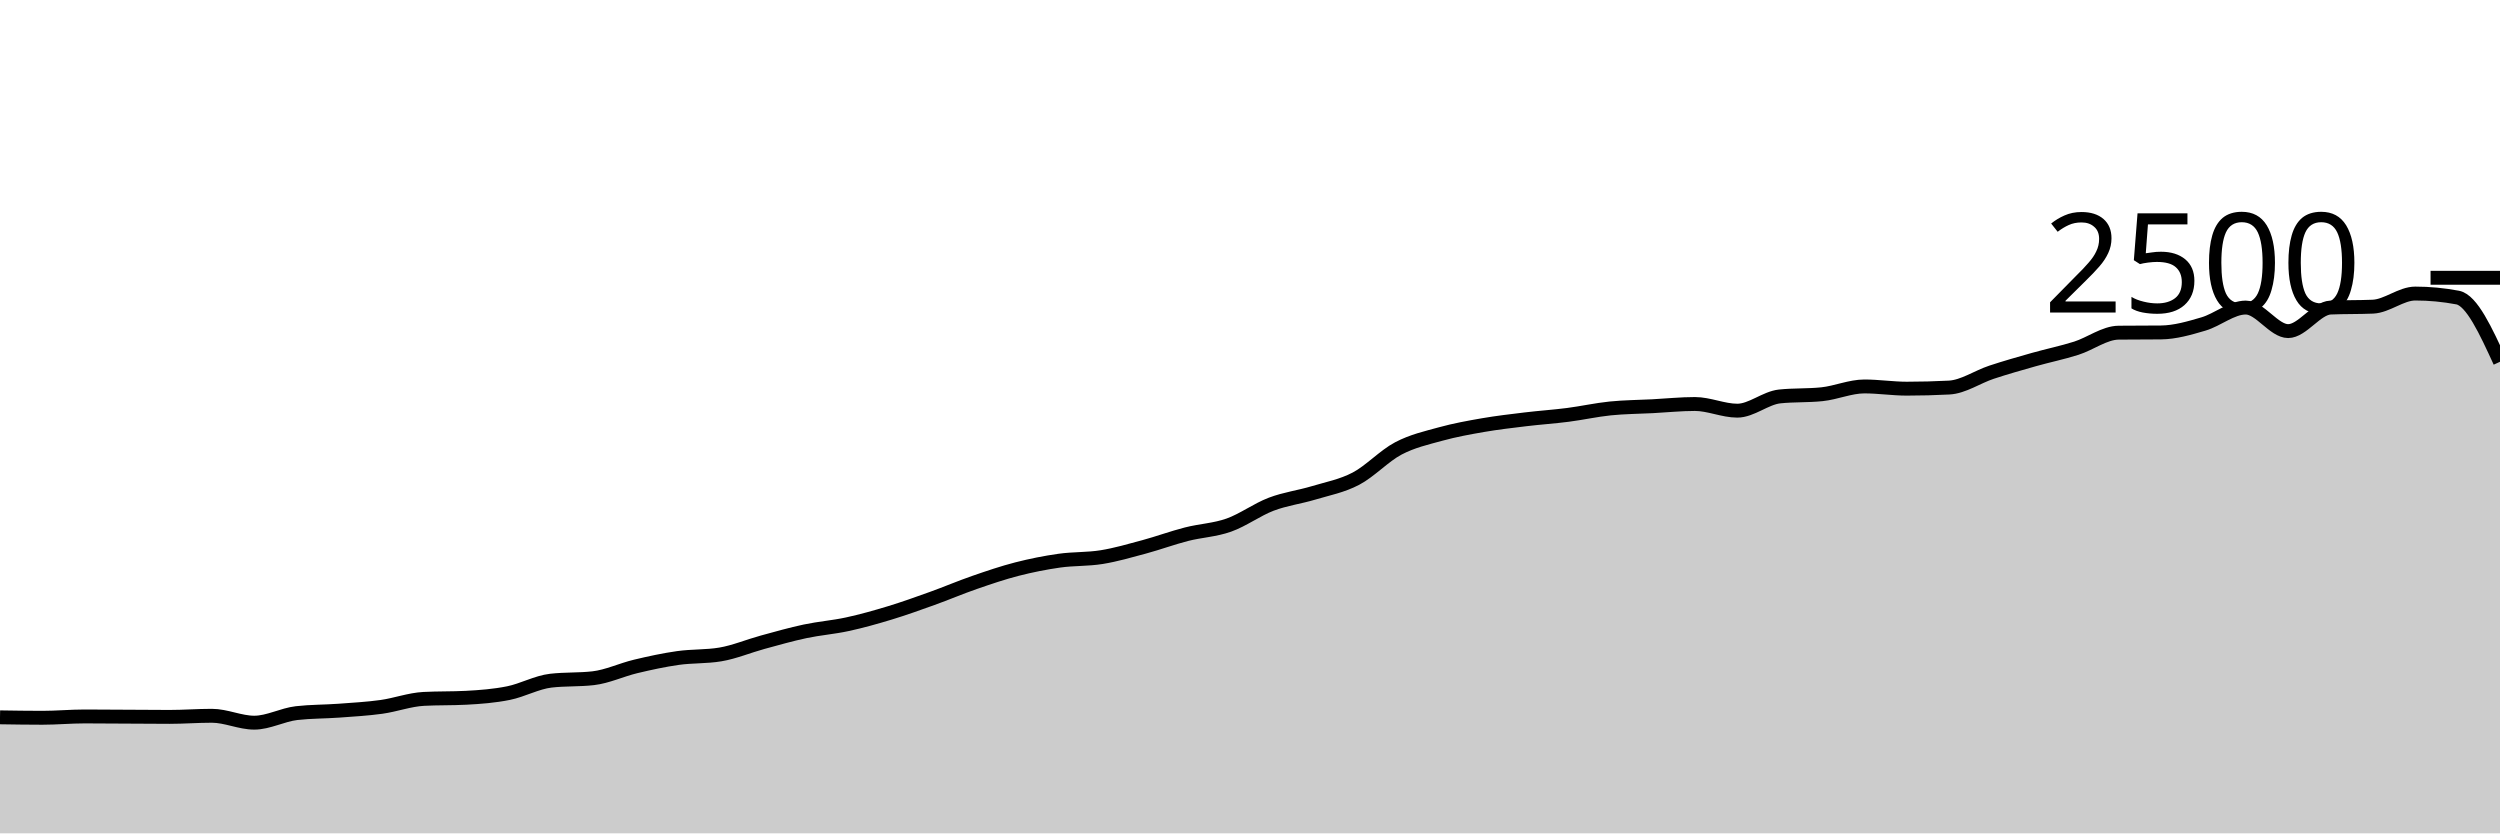
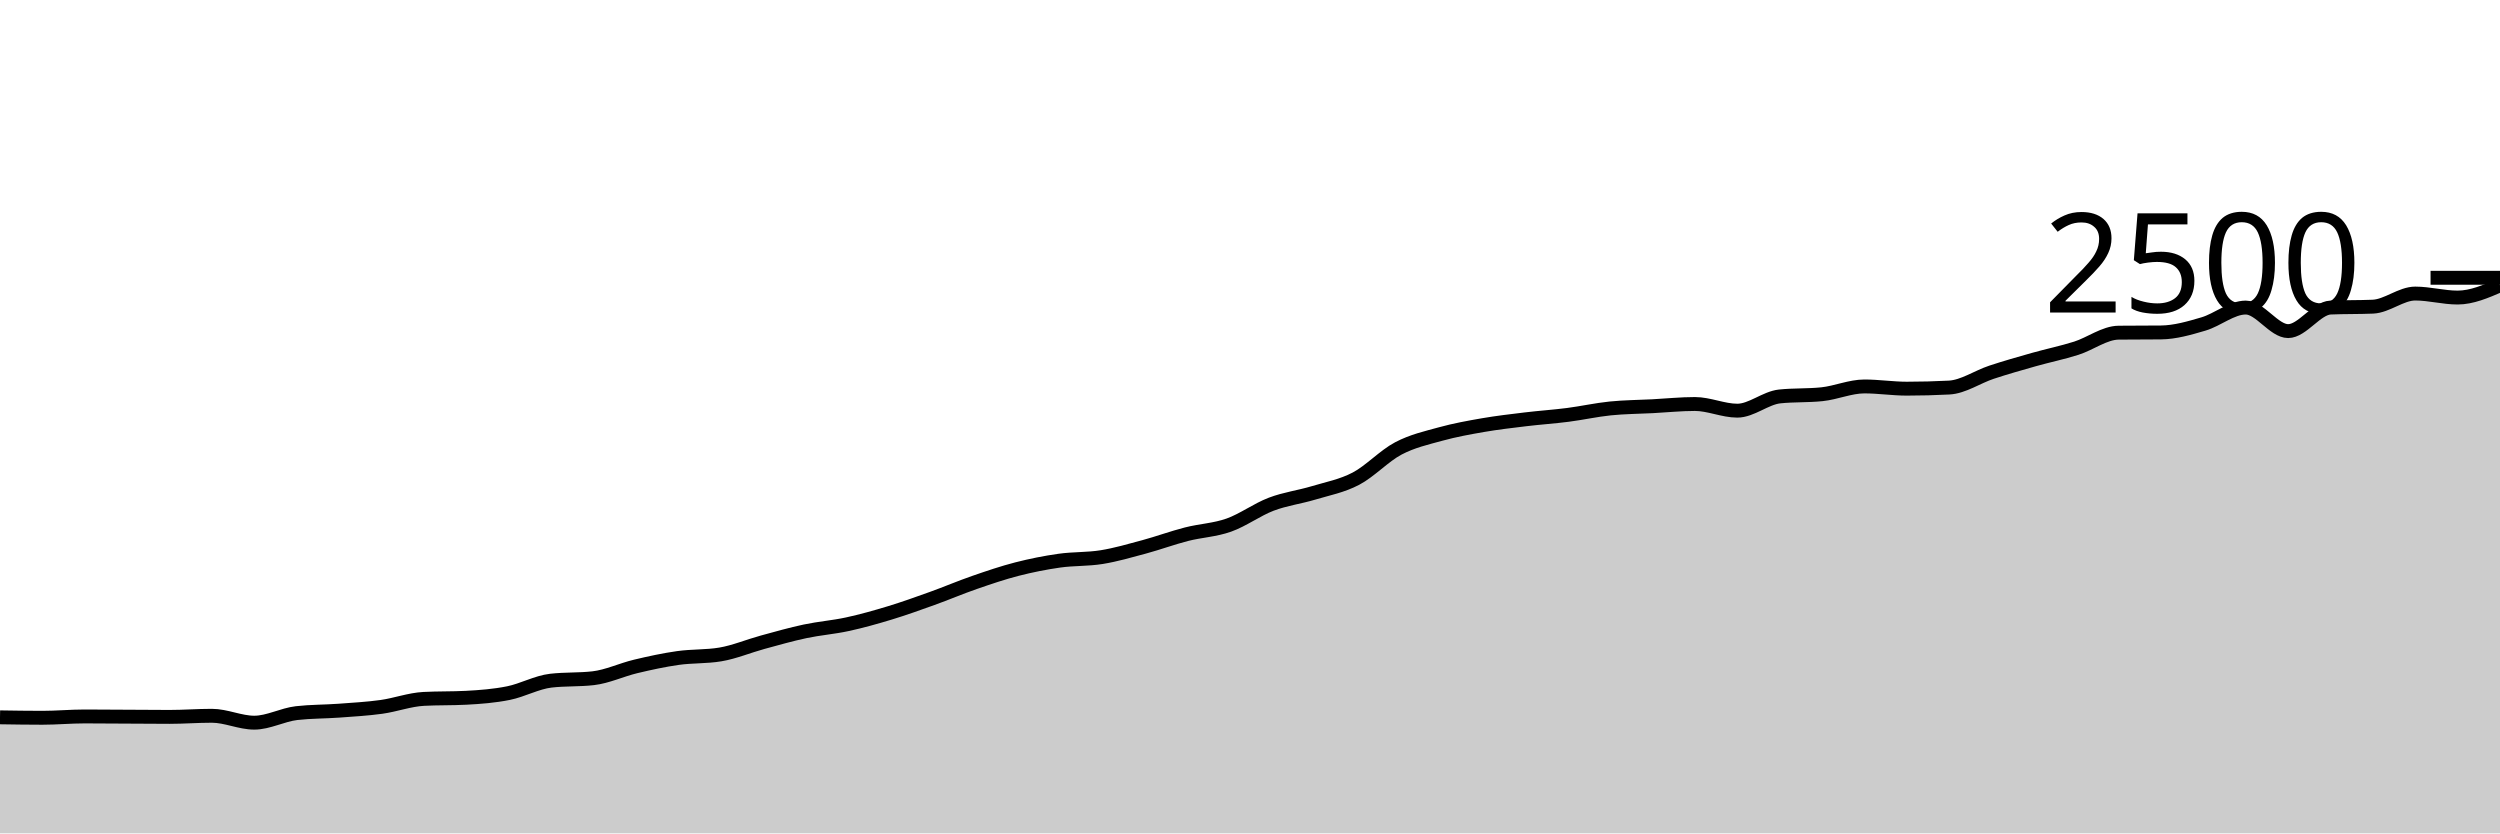
<svg xmlns="http://www.w3.org/2000/svg" viewBox="0 0 180 60">
  <g transform="translate(0,20)">
-     <path class="area" fill="rgba(0, 0, 0, 0.2)" d="M0,31.648C1.017,31.664,2.034,31.68,3.051,31.68C4.068,31.68,5.085,31.584,6.102,31.584C7.119,31.584,8.136,31.595,9.153,31.6C10.169,31.605,11.186,31.616,12.203,31.616C13.22,31.616,14.237,31.536,15.254,31.536C16.271,31.536,17.288,32.032,18.305,32.032C19.322,32.032,20.339,31.461,21.356,31.344C22.373,31.227,23.39,31.243,24.407,31.168C25.424,31.093,26.441,31.037,27.458,30.896C28.475,30.755,29.492,30.373,30.508,30.32C31.525,30.267,32.542,30.293,33.559,30.24C34.576,30.187,35.593,30.109,36.61,29.904C37.627,29.699,38.644,29.125,39.661,29.008C40.678,28.891,41.695,28.949,42.712,28.832C43.729,28.715,44.746,28.227,45.763,27.984C46.78,27.741,47.797,27.52,48.814,27.376C49.831,27.232,50.847,27.291,51.864,27.12C52.881,26.949,53.898,26.517,54.915,26.24C55.932,25.963,56.949,25.672,57.966,25.456C58.983,25.24,60,25.165,61.017,24.944C62.034,24.723,63.051,24.437,64.068,24.128C65.085,23.819,66.102,23.453,67.119,23.088C68.136,22.723,69.153,22.288,70.169,21.936C71.186,21.584,72.203,21.237,73.22,20.976C74.237,20.715,75.254,20.512,76.271,20.368C77.288,20.224,78.305,20.277,79.322,20.112C80.339,19.947,81.356,19.651,82.373,19.376C83.39,19.101,84.407,18.725,85.424,18.464C86.441,18.203,87.458,18.168,88.475,17.808C89.492,17.448,90.508,16.691,91.525,16.304C92.542,15.917,93.559,15.795,94.576,15.488C95.593,15.181,96.61,14.997,97.627,14.464C98.644,13.931,99.661,12.824,100.678,12.288C101.695,11.752,102.712,11.528,103.729,11.248C104.746,10.968,105.763,10.784,106.78,10.608C107.797,10.432,108.814,10.315,109.831,10.192C110.847,10.069,111.864,10.003,112.881,9.872C113.898,9.741,114.915,9.512,115.932,9.408C116.949,9.304,117.966,9.301,118.983,9.248C120,9.195,121.017,9.088,122.034,9.088C123.051,9.088,124.068,9.568,125.085,9.568C126.102,9.568,127.119,8.651,128.136,8.544C129.153,8.437,130.169,8.491,131.186,8.384C132.203,8.277,133.22,7.824,134.237,7.824C135.254,7.824,136.271,7.984,137.288,7.984C138.305,7.984,139.322,7.957,140.339,7.904C141.356,7.851,142.373,7.136,143.39,6.8C144.407,6.464,145.424,6.176,146.441,5.888C147.458,5.6,148.475,5.395,149.492,5.072C150.508,4.749,151.525,3.963,152.542,3.952C153.559,3.941,154.576,3.947,155.593,3.936C156.61,3.925,157.627,3.627,158.644,3.328C159.661,3.029,160.678,2.144,161.695,2.144C162.712,2.144,163.729,3.84,164.746,3.84C165.763,3.84,166.78,2.187,167.797,2.144C168.814,2.101,169.831,2.123,170.847,2.08C171.864,2.037,172.881,1.136,173.898,1.136C174.915,1.136,175.932,1.232,176.949,1.424C177.966,1.616,178.983,3.832,180,6.048L180,40C178.983,40,177.966,40,176.949,40C175.932,40,174.915,40,173.898,40C172.881,40,171.864,40,170.847,40C169.831,40,168.814,40,167.797,40C166.78,40,165.763,40,164.746,40C163.729,40,162.712,40,161.695,40C160.678,40,159.661,40,158.644,40C157.627,40,156.61,40,155.593,40C154.576,40,153.559,40,152.542,40C151.525,40,150.508,40,149.492,40C148.475,40,147.458,40,146.441,40C145.424,40,144.407,40,143.39,40C142.373,40,141.356,40,140.339,40C139.322,40,138.305,40,137.288,40C136.271,40,135.254,40,134.237,40C133.22,40,132.203,40,131.186,40C130.169,40,129.153,40,128.136,40C127.119,40,126.102,40,125.085,40C124.068,40,123.051,40,122.034,40C121.017,40,120,40,118.983,40C117.966,40,116.949,40,115.932,40C114.915,40,113.898,40,112.881,40C111.864,40,110.847,40,109.831,40C108.814,40,107.797,40,106.78,40C105.763,40,104.746,40,103.729,40C102.712,40,101.695,40,100.678,40C99.661,40,98.644,40,97.627,40C96.61,40,95.593,40,94.576,40C93.559,40,92.542,40,91.525,40C90.508,40,89.492,40,88.475,40C87.458,40,86.441,40,85.424,40C84.407,40,83.39,40,82.373,40C81.356,40,80.339,40,79.322,40C78.305,40,77.288,40,76.271,40C75.254,40,74.237,40,73.22,40C72.203,40,71.186,40,70.169,40C69.153,40,68.136,40,67.119,40C66.102,40,65.085,40,64.068,40C63.051,40,62.034,40,61.017,40C60,40,58.983,40,57.966,40C56.949,40,55.932,40,54.915,40C53.898,40,52.881,40,51.864,40C50.847,40,49.831,40,48.814,40C47.797,40,46.78,40,45.763,40C44.746,40,43.729,40,42.712,40C41.695,40,40.678,40,39.661,40C38.644,40,37.627,40,36.61,40C35.593,40,34.576,40,33.559,40C32.542,40,31.525,40,30.508,40C29.492,40,28.475,40,27.458,40C26.441,40,25.424,40,24.407,40C23.39,40,22.373,40,21.356,40C20.339,40,19.322,40,18.305,40C17.288,40,16.271,40,15.254,40C14.237,40,13.22,40,12.203,40C11.186,40,10.169,40,9.153,40C8.136,40,7.119,40,6.102,40C5.085,40,4.068,40,3.051,40C2.034,40,1.017,40,0,40Z" />
-     <path class="line" stroke="black" fill="none" d="M0,31.648C1.017,31.664,2.034,31.68,3.051,31.68C4.068,31.68,5.085,31.584,6.102,31.584C7.119,31.584,8.136,31.595,9.153,31.6C10.169,31.605,11.186,31.616,12.203,31.616C13.22,31.616,14.237,31.536,15.254,31.536C16.271,31.536,17.288,32.032,18.305,32.032C19.322,32.032,20.339,31.461,21.356,31.344C22.373,31.227,23.39,31.243,24.407,31.168C25.424,31.093,26.441,31.037,27.458,30.896C28.475,30.755,29.492,30.373,30.508,30.32C31.525,30.267,32.542,30.293,33.559,30.24C34.576,30.187,35.593,30.109,36.61,29.904C37.627,29.699,38.644,29.125,39.661,29.008C40.678,28.891,41.695,28.949,42.712,28.832C43.729,28.715,44.746,28.227,45.763,27.984C46.78,27.741,47.797,27.52,48.814,27.376C49.831,27.232,50.847,27.291,51.864,27.12C52.881,26.949,53.898,26.517,54.915,26.24C55.932,25.963,56.949,25.672,57.966,25.456C58.983,25.24,60,25.165,61.017,24.944C62.034,24.723,63.051,24.437,64.068,24.128C65.085,23.819,66.102,23.453,67.119,23.088C68.136,22.723,69.153,22.288,70.169,21.936C71.186,21.584,72.203,21.237,73.22,20.976C74.237,20.715,75.254,20.512,76.271,20.368C77.288,20.224,78.305,20.277,79.322,20.112C80.339,19.947,81.356,19.651,82.373,19.376C83.39,19.101,84.407,18.725,85.424,18.464C86.441,18.203,87.458,18.168,88.475,17.808C89.492,17.448,90.508,16.691,91.525,16.304C92.542,15.917,93.559,15.795,94.576,15.488C95.593,15.181,96.61,14.997,97.627,14.464C98.644,13.931,99.661,12.824,100.678,12.288C101.695,11.752,102.712,11.528,103.729,11.248C104.746,10.968,105.763,10.784,106.78,10.608C107.797,10.432,108.814,10.315,109.831,10.192C110.847,10.069,111.864,10.003,112.881,9.872C113.898,9.741,114.915,9.512,115.932,9.408C116.949,9.304,117.966,9.301,118.983,9.248C120,9.195,121.017,9.088,122.034,9.088C123.051,9.088,124.068,9.568,125.085,9.568C126.102,9.568,127.119,8.651,128.136,8.544C129.153,8.437,130.169,8.491,131.186,8.384C132.203,8.277,133.22,7.824,134.237,7.824C135.254,7.824,136.271,7.984,137.288,7.984C138.305,7.984,139.322,7.957,140.339,7.904C141.356,7.851,142.373,7.136,143.39,6.8C144.407,6.464,145.424,6.176,146.441,5.888C147.458,5.6,148.475,5.395,149.492,5.072C150.508,4.749,151.525,3.963,152.542,3.952C153.559,3.941,154.576,3.947,155.593,3.936C156.61,3.925,157.627,3.627,158.644,3.328C159.661,3.029,160.678,2.144,161.695,2.144C162.712,2.144,163.729,3.84,164.746,3.84C165.763,3.84,166.78,2.187,167.797,2.144C168.814,2.101,169.831,2.123,170.847,2.08C171.864,2.037,172.881,1.136,173.898,1.136C174.915,1.136,175.932,1.232,176.949,1.424C177.966,1.616,178.983,3.832,180,6.048" />
+     <path class="area" fill="rgba(0, 0, 0, 0.2)" d="M0,31.648C1.017,31.664,2.034,31.68,3.051,31.68C4.068,31.68,5.085,31.584,6.102,31.584C7.119,31.584,8.136,31.595,9.153,31.6C10.169,31.605,11.186,31.616,12.203,31.616C13.22,31.616,14.237,31.536,15.254,31.536C16.271,31.536,17.288,32.032,18.305,32.032C19.322,32.032,20.339,31.461,21.356,31.344C22.373,31.227,23.39,31.243,24.407,31.168C25.424,31.093,26.441,31.037,27.458,30.896C28.475,30.755,29.492,30.373,30.508,30.32C31.525,30.267,32.542,30.293,33.559,30.24C34.576,30.187,35.593,30.109,36.61,29.904C37.627,29.699,38.644,29.125,39.661,29.008C40.678,28.891,41.695,28.949,42.712,28.832C43.729,28.715,44.746,28.227,45.763,27.984C46.78,27.741,47.797,27.52,48.814,27.376C49.831,27.232,50.847,27.291,51.864,27.12C52.881,26.949,53.898,26.517,54.915,26.24C55.932,25.963,56.949,25.672,57.966,25.456C58.983,25.24,60,25.165,61.017,24.944C62.034,24.723,63.051,24.437,64.068,24.128C65.085,23.819,66.102,23.453,67.119,23.088C68.136,22.723,69.153,22.288,70.169,21.936C71.186,21.584,72.203,21.237,73.22,20.976C74.237,20.715,75.254,20.512,76.271,20.368C77.288,20.224,78.305,20.277,79.322,20.112C80.339,19.947,81.356,19.651,82.373,19.376C83.39,19.101,84.407,18.725,85.424,18.464C86.441,18.203,87.458,18.168,88.475,17.808C89.492,17.448,90.508,16.691,91.525,16.304C92.542,15.917,93.559,15.795,94.576,15.488C95.593,15.181,96.61,14.997,97.627,14.464C98.644,13.931,99.661,12.824,100.678,12.288C101.695,11.752,102.712,11.528,103.729,11.248C104.746,10.968,105.763,10.784,106.78,10.608C107.797,10.432,108.814,10.315,109.831,10.192C110.847,10.069,111.864,10.003,112.881,9.872C113.898,9.741,114.915,9.512,115.932,9.408C116.949,9.304,117.966,9.301,118.983,9.248C120,9.195,121.017,9.088,122.034,9.088C123.051,9.088,124.068,9.568,125.085,9.568C126.102,9.568,127.119,8.651,128.136,8.544C129.153,8.437,130.169,8.491,131.186,8.384C132.203,8.277,133.22,7.824,134.237,7.824C135.254,7.824,136.271,7.984,137.288,7.984C138.305,7.984,139.322,7.957,140.339,7.904C141.356,7.851,142.373,7.136,143.39,6.8C144.407,6.464,145.424,6.176,146.441,5.888C147.458,5.6,148.475,5.395,149.492,5.072C150.508,4.749,151.525,3.963,152.542,3.952C153.559,3.941,154.576,3.947,155.593,3.936C156.61,3.925,157.627,3.627,158.644,3.328C159.661,3.029,160.678,2.144,161.695,2.144C162.712,2.144,163.729,3.84,164.746,3.84C165.763,3.84,166.78,2.187,167.797,2.144C168.814,2.101,169.831,2.123,170.847,2.08C171.864,2.037,172.881,1.136,173.898,1.136C174.915,1.136,175.932,1.424,176.949,1.424C177.966,1.424,178.983,0.984,180,0.544L180,40C178.983,40,177.966,40,176.949,40C175.932,40,174.915,40,173.898,40C172.881,40,171.864,40,170.847,40C169.831,40,168.814,40,167.797,40C166.78,40,165.763,40,164.746,40C163.729,40,162.712,40,161.695,40C160.678,40,159.661,40,158.644,40C157.627,40,156.61,40,155.593,40C154.576,40,153.559,40,152.542,40C151.525,40,150.508,40,149.492,40C148.475,40,147.458,40,146.441,40C145.424,40,144.407,40,143.39,40C142.373,40,141.356,40,140.339,40C139.322,40,138.305,40,137.288,40C136.271,40,135.254,40,134.237,40C133.22,40,132.203,40,131.186,40C130.169,40,129.153,40,128.136,40C127.119,40,126.102,40,125.085,40C124.068,40,123.051,40,122.034,40C121.017,40,120,40,118.983,40C117.966,40,116.949,40,115.932,40C114.915,40,113.898,40,112.881,40C111.864,40,110.847,40,109.831,40C108.814,40,107.797,40,106.78,40C105.763,40,104.746,40,103.729,40C102.712,40,101.695,40,100.678,40C99.661,40,98.644,40,97.627,40C96.61,40,95.593,40,94.576,40C93.559,40,92.542,40,91.525,40C90.508,40,89.492,40,88.475,40C87.458,40,86.441,40,85.424,40C84.407,40,83.39,40,82.373,40C81.356,40,80.339,40,79.322,40C78.305,40,77.288,40,76.271,40C75.254,40,74.237,40,73.22,40C72.203,40,71.186,40,70.169,40C69.153,40,68.136,40,67.119,40C66.102,40,65.085,40,64.068,40C63.051,40,62.034,40,61.017,40C60,40,58.983,40,57.966,40C56.949,40,55.932,40,54.915,40C53.898,40,52.881,40,51.864,40C50.847,40,49.831,40,48.814,40C47.797,40,46.78,40,45.763,40C44.746,40,43.729,40,42.712,40C41.695,40,40.678,40,39.661,40C38.644,40,37.627,40,36.61,40C35.593,40,34.576,40,33.559,40C32.542,40,31.525,40,30.508,40C29.492,40,28.475,40,27.458,40C26.441,40,25.424,40,24.407,40C23.39,40,22.373,40,21.356,40C20.339,40,19.322,40,18.305,40C17.288,40,16.271,40,15.254,40C14.237,40,13.22,40,12.203,40C11.186,40,10.169,40,9.153,40C8.136,40,7.119,40,6.102,40C5.085,40,4.068,40,3.051,40C2.034,40,1.017,40,0,40Z" />
+     <path class="line" stroke="black" fill="none" d="M0,31.648C1.017,31.664,2.034,31.68,3.051,31.68C4.068,31.68,5.085,31.584,6.102,31.584C7.119,31.584,8.136,31.595,9.153,31.6C10.169,31.605,11.186,31.616,12.203,31.616C13.22,31.616,14.237,31.536,15.254,31.536C16.271,31.536,17.288,32.032,18.305,32.032C19.322,32.032,20.339,31.461,21.356,31.344C22.373,31.227,23.39,31.243,24.407,31.168C25.424,31.093,26.441,31.037,27.458,30.896C28.475,30.755,29.492,30.373,30.508,30.32C31.525,30.267,32.542,30.293,33.559,30.24C34.576,30.187,35.593,30.109,36.61,29.904C37.627,29.699,38.644,29.125,39.661,29.008C40.678,28.891,41.695,28.949,42.712,28.832C43.729,28.715,44.746,28.227,45.763,27.984C46.78,27.741,47.797,27.52,48.814,27.376C49.831,27.232,50.847,27.291,51.864,27.12C52.881,26.949,53.898,26.517,54.915,26.24C55.932,25.963,56.949,25.672,57.966,25.456C58.983,25.24,60,25.165,61.017,24.944C62.034,24.723,63.051,24.437,64.068,24.128C65.085,23.819,66.102,23.453,67.119,23.088C68.136,22.723,69.153,22.288,70.169,21.936C71.186,21.584,72.203,21.237,73.22,20.976C74.237,20.715,75.254,20.512,76.271,20.368C77.288,20.224,78.305,20.277,79.322,20.112C80.339,19.947,81.356,19.651,82.373,19.376C83.39,19.101,84.407,18.725,85.424,18.464C86.441,18.203,87.458,18.168,88.475,17.808C89.492,17.448,90.508,16.691,91.525,16.304C92.542,15.917,93.559,15.795,94.576,15.488C95.593,15.181,96.61,14.997,97.627,14.464C98.644,13.931,99.661,12.824,100.678,12.288C101.695,11.752,102.712,11.528,103.729,11.248C104.746,10.968,105.763,10.784,106.78,10.608C107.797,10.432,108.814,10.315,109.831,10.192C110.847,10.069,111.864,10.003,112.881,9.872C113.898,9.741,114.915,9.512,115.932,9.408C116.949,9.304,117.966,9.301,118.983,9.248C120,9.195,121.017,9.088,122.034,9.088C123.051,9.088,124.068,9.568,125.085,9.568C126.102,9.568,127.119,8.651,128.136,8.544C129.153,8.437,130.169,8.491,131.186,8.384C132.203,8.277,133.22,7.824,134.237,7.824C135.254,7.824,136.271,7.984,137.288,7.984C138.305,7.984,139.322,7.957,140.339,7.904C141.356,7.851,142.373,7.136,143.39,6.8C144.407,6.464,145.424,6.176,146.441,5.888C147.458,5.6,148.475,5.395,149.492,5.072C150.508,4.749,151.525,3.963,152.542,3.952C153.559,3.941,154.576,3.947,155.593,3.936C156.61,3.925,157.627,3.627,158.644,3.328C159.661,3.029,160.678,2.144,161.695,2.144C162.712,2.144,163.729,3.84,164.746,3.84C165.763,3.84,166.78,2.187,167.797,2.144C168.814,2.101,169.831,2.123,170.847,2.08C171.864,2.037,172.881,1.136,173.898,1.136C174.915,1.136,175.932,1.424,176.949,1.424C177.966,1.424,178.983,0.984,180,0.544" />
    <path class="axis-ceiling" stroke-width="1" stroke="black" fill="none" d="M175,0L180,0" />
    <text class="axis-ceiling-label" font-family="sans-serif" text-anchor="end" font-size="10px" x="170" y="2.5">2500</text>
  </g>
</svg>
